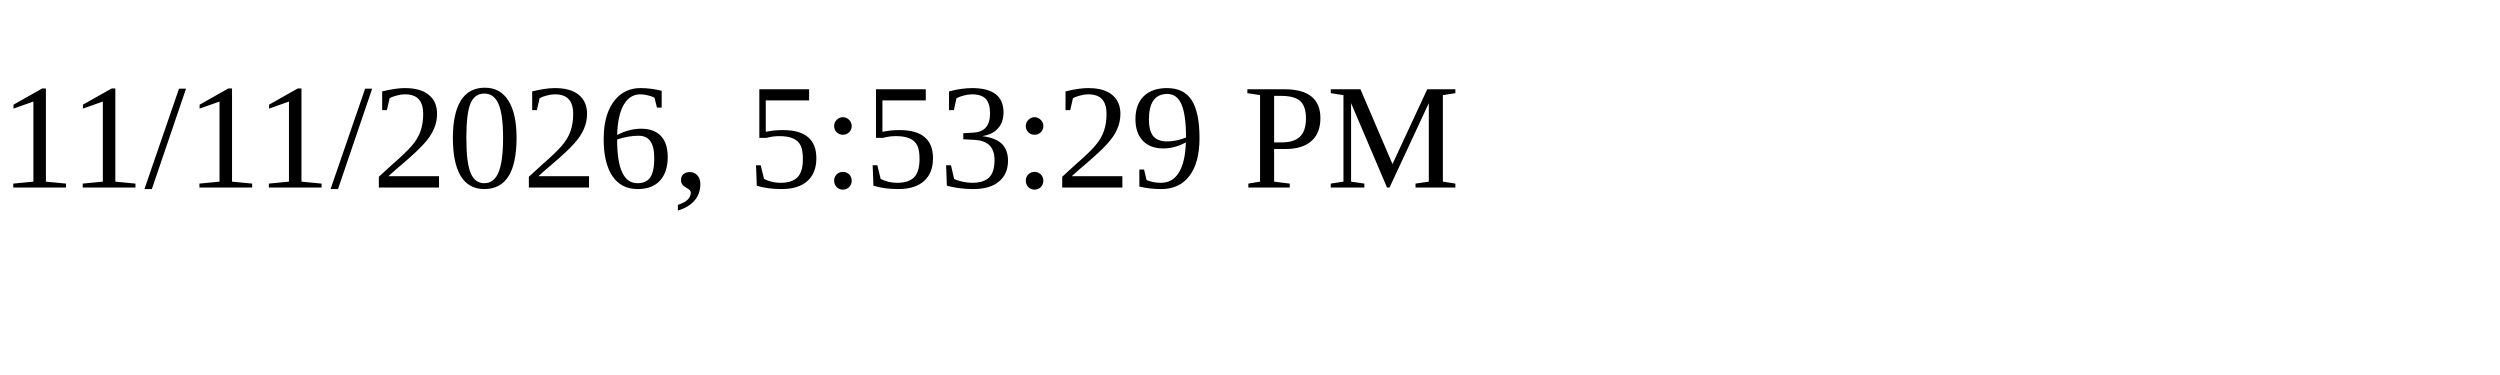
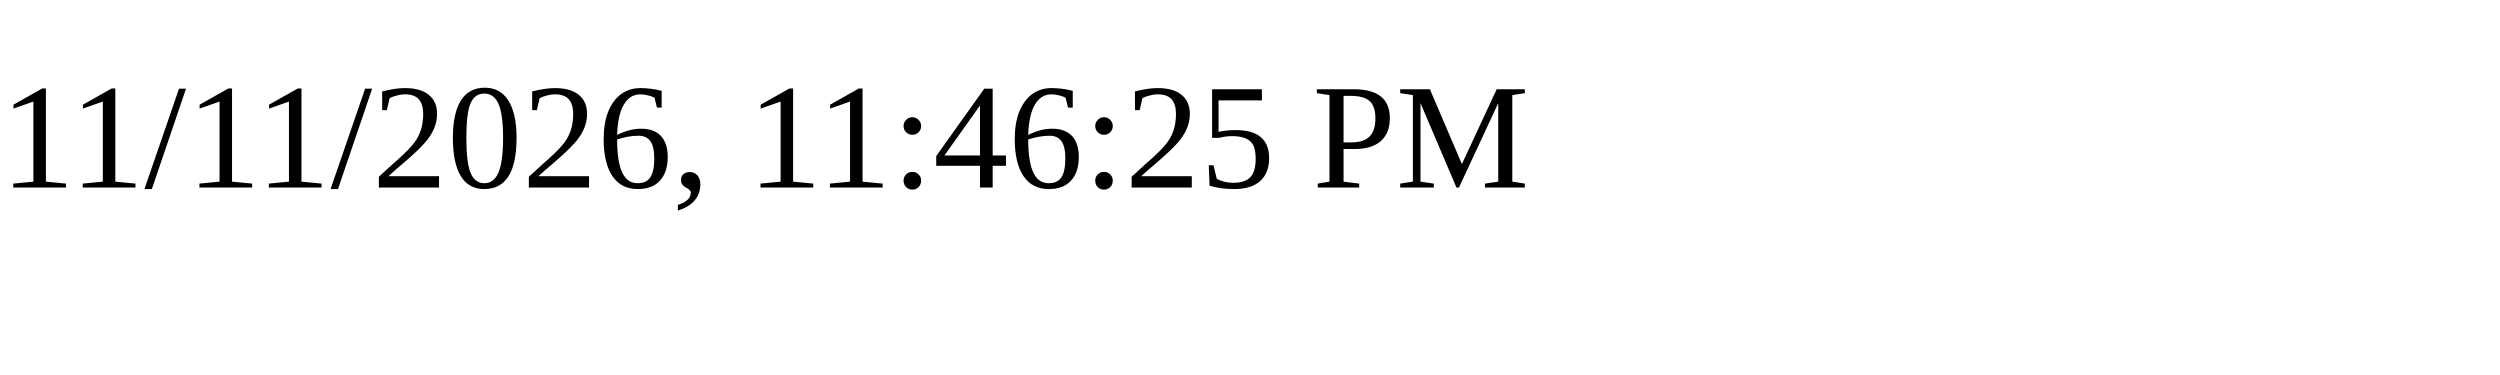
<svg xmlns="http://www.w3.org/2000/svg" height="30" width="200">
-   <text x="0" y="15">11/11/2026, 5:53:29 PM</text>
+   <text x="0" y="15">11/11/2026, 11:46:25 PM</text>
</svg>
